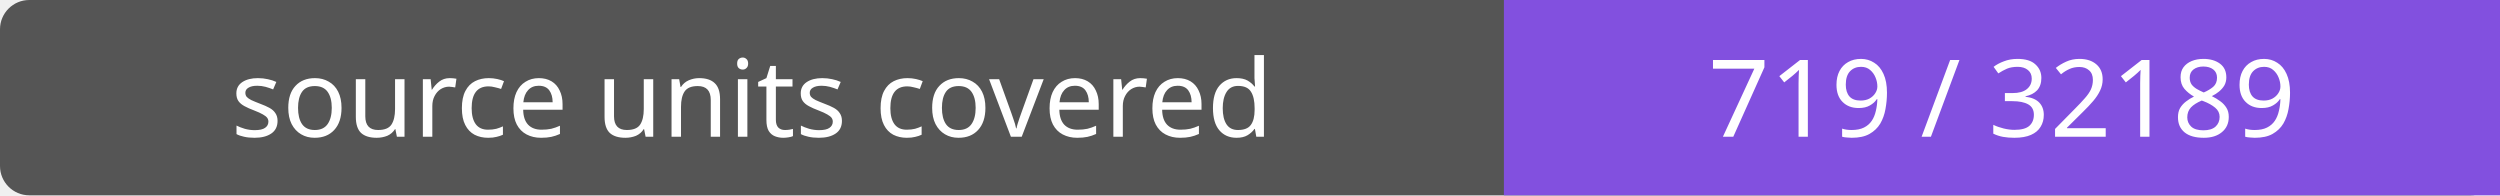
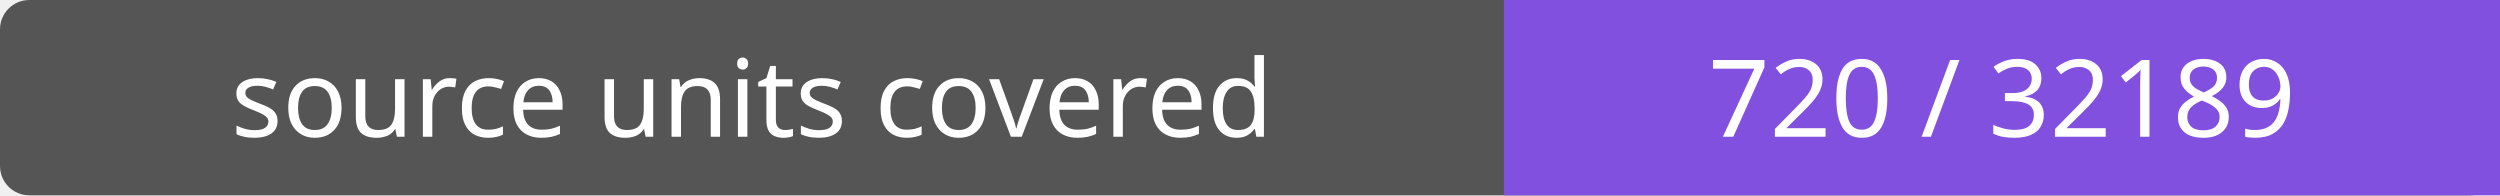
- <svg xmlns="http://www.w3.org/2000/svg" width="256" height="20" role="img" aria-label="source units covered: 719 / 32189">
+ <svg xmlns="http://www.w3.org/2000/svg" width="256" height="20" role="img" aria-label="source units covered: 720 / 32189">
  <rect width="256" height="20" rx="3" fill="#555" />
  <path fill="#8250df" d="M154 0h102v20H154z" />
  <g fill="#fff" text-anchor="middle" font-family="Verdana,sans-serif" font-size="11">
    <text x="77.0" y="14">source units covered</text>
-     <text x="205.0" y="14">719 / 32189</text>
+     <text x="205.0" y="14">720 / 32189</text>
  </g>
</svg>
